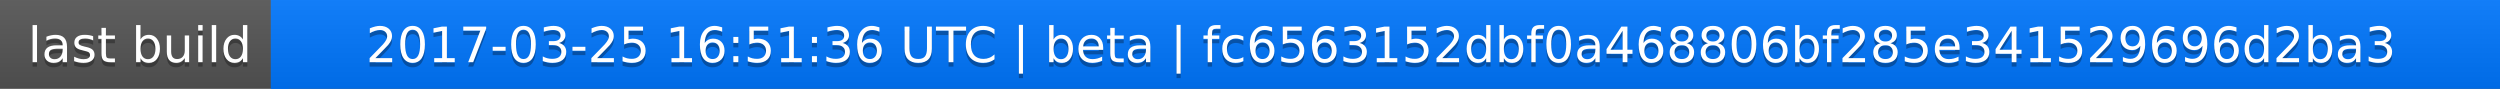
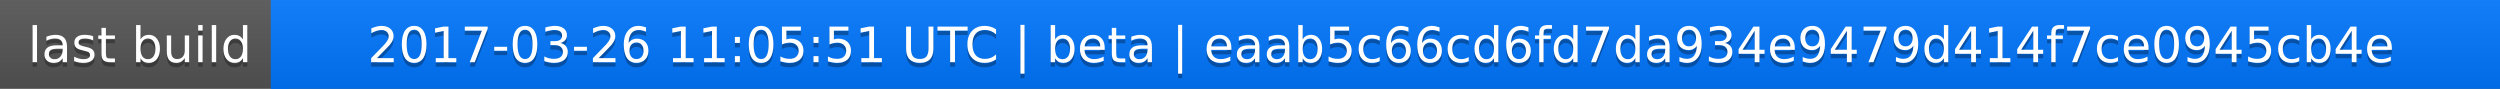
<svg xmlns="http://www.w3.org/2000/svg" width="563" height="20">
  <linearGradient id="a" x2="0" y2="100%">
    <stop offset="0" stop-color="#bbb" stop-opacity=".1" />
    <stop offset="1" stop-opacity=".1" />
  </linearGradient>
  <rect rx="0" width="563" height="20" fill="#555" />
  <rect rx="0" x="61" width="502" height="20" fill="#07f" />
  <path fill="#07f" d="M61 0h4v20h-4z" />
  <rect rx="0" width="563" height="20" fill="url(#a)" />
  <g fill="#fff" text-anchor="middle" font-family="DejaVu Sans,Verdana,Geneva,sans-serif" font-size="11">
    <text x="31.5" y="15" fill="#010101" fill-opacity=".3">last build</text>
    <text x="31.5" y="14">last build</text>
-     <text x="311" y="15" fill="#010101" fill-opacity=".3">2017-03-25 16:51:36 UTC | beta | fc6563152dbf0a468806bf285e341529696d2ba3</text>
-     <text x="311" y="14">2017-03-25 16:51:36 UTC | beta | fc6563152dbf0a468806bf285e341529696d2ba3</text>
+     <text x="311" y="15" fill="#010101" fill-opacity=".3">2017-03-26 11:05:51 UTC | beta | eaab5c66cd6fd7da934e9479d414f7ce0945cb4e</text>
+     <text x="311" y="14">2017-03-26 11:05:51 UTC | beta | eaab5c66cd6fd7da934e9479d414f7ce0945cb4e</text>
  </g>
</svg>
